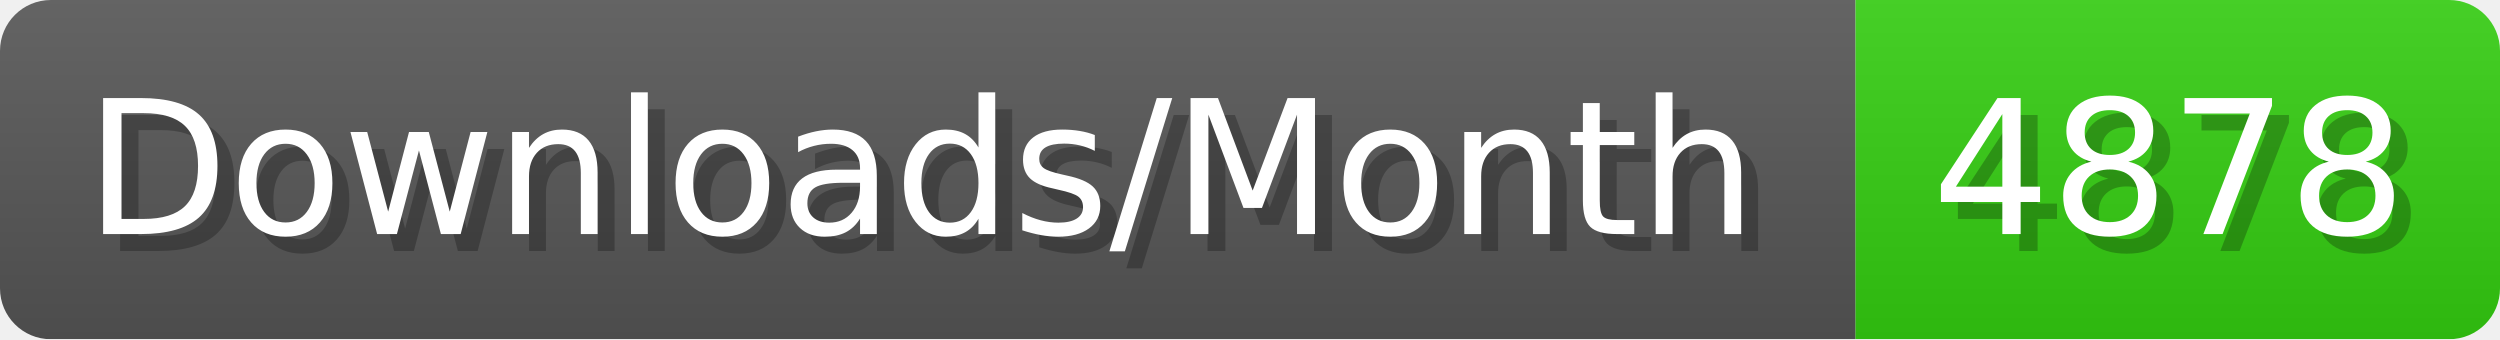
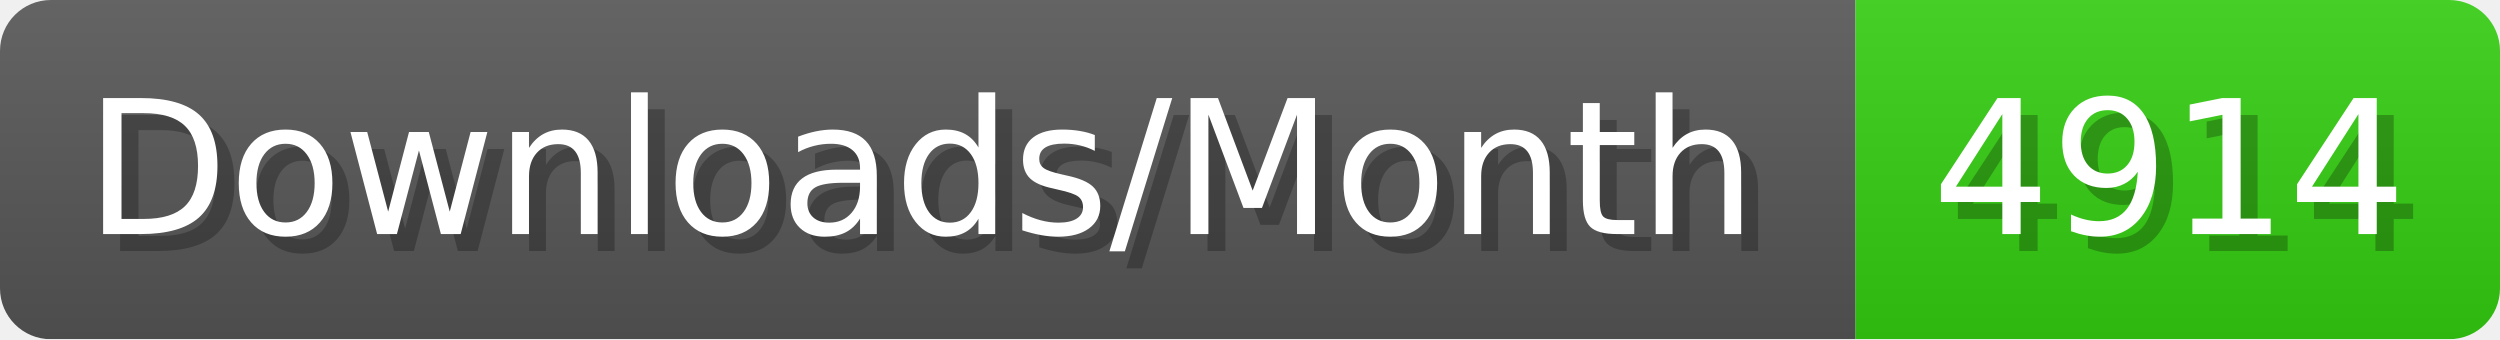
- <svg xmlns="http://www.w3.org/2000/svg" width="147.4" height="20" viewBox="0 0 1474 200" role="img" aria-label="Downloads/Month: 4878">
+ <svg xmlns="http://www.w3.org/2000/svg" width="147.4" height="20" viewBox="0 0 1474 200" role="img" aria-label="Downloads/Month: 4914">
  <linearGradient id="YlXUI" x2="0" y2="100%">
    <stop offset="0" stop-opacity=".1" stop-color="#EEE" />
    <stop offset="1" stop-opacity=".1" />
  </linearGradient>
  <mask id="JHhop">
    <rect width="1474" height="200" rx="30" fill="#FFF" />
  </mask>
  <g mask="url(#JHhop)">
    <rect width="1094" height="200" fill="#555" />
    <rect width="380" height="200" fill="#3C1" x="1094" />
    <rect width="1474" height="200" fill="url(#YlXUI)" />
  </g>
  <g aria-hidden="true" fill="#fff" text-anchor="start" font-family="Verdana,DejaVu Sans,sans-serif" font-size="110">
    <text x="60" y="148" textLength="994" fill="#000" opacity="0.25">Downloads/Month</text>
    <text x="50" y="138" textLength="994">Downloads/Month</text>
-     <text x="1149" y="148" textLength="280" fill="#000" opacity="0.25">4878</text>
-     <text x="1139" y="138" textLength="280">4878</text>
+     <text x="1149" y="148" textLength="280" fill="#000" opacity="0.25">4914</text>
+     <text x="1139" y="138" textLength="280">4914</text>
  </g>
</svg>
